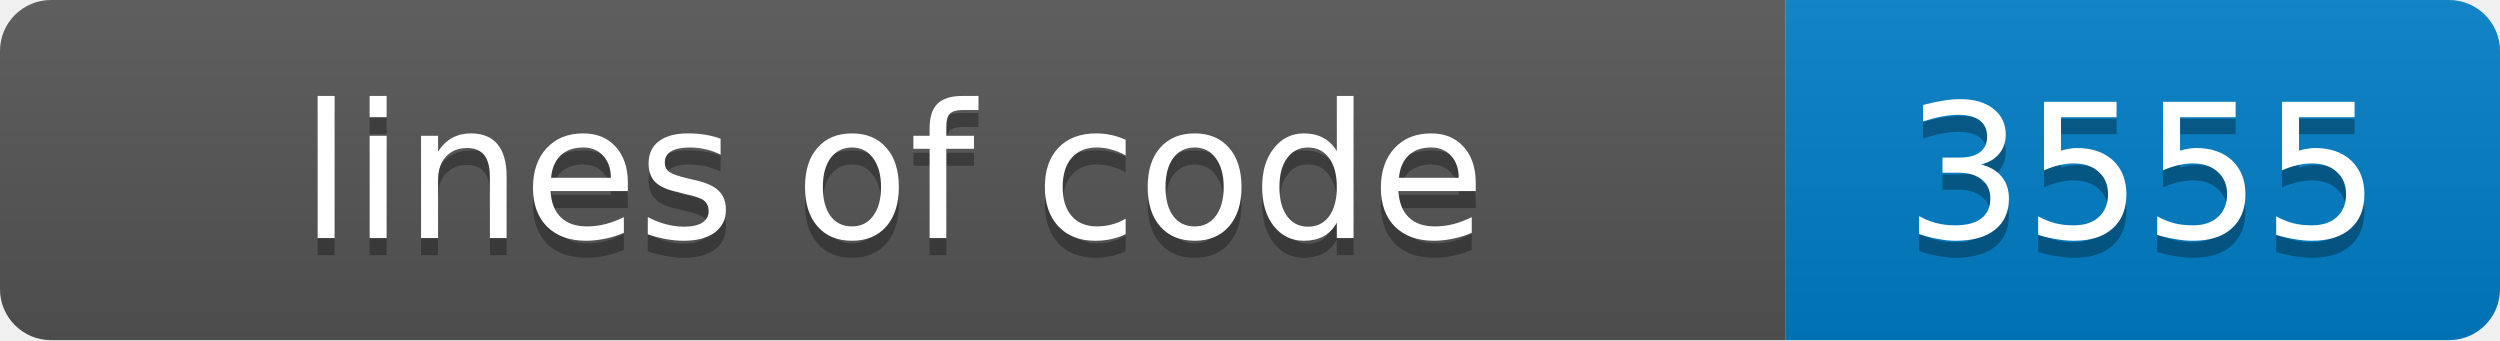
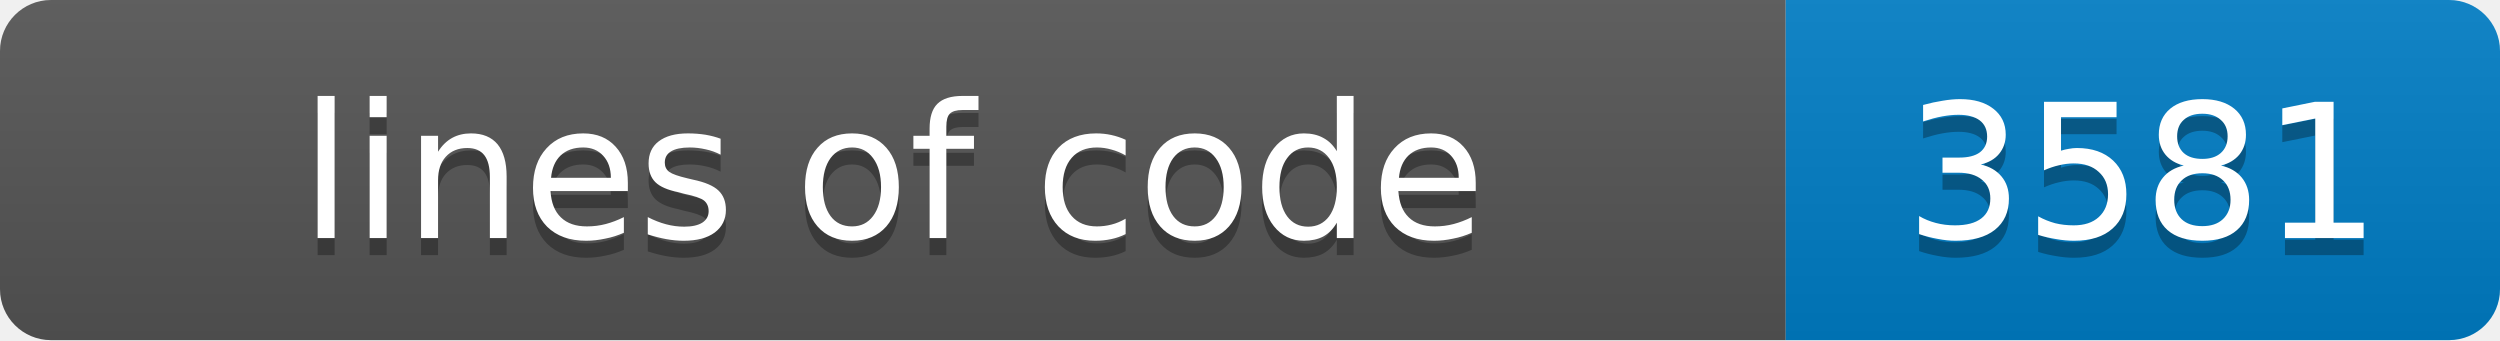
- <svg xmlns="http://www.w3.org/2000/svg" width="147" height="20" role="img" aria-label="lines of code: 3555">
+ <svg xmlns="http://www.w3.org/2000/svg" width="147" height="20" role="img" aria-label="lines of code: 3581">
  <linearGradient id="s" x2="0" y2="100%">
    <stop offset="0" stop-color="#bbb" stop-opacity=".1" />
    <stop offset="1" stop-opacity=".1" />
  </linearGradient>
  <clipPath id="r">
    <rect width="147" height="20" rx="3" fill="#fff" />
  </clipPath>
  <g clip-path="url(#r)">
    <rect width="105" height="20" fill="#555" />
    <rect x="105" width="42" height="20" fill="#007ec6" />
    <rect width="147" height="20" fill="url(#s)" />
  </g>
  <g fill="#fff" text-anchor="middle" font-family="Verdana,Geneva,DejaVu Sans,sans-serif" font-size="11">
    <text x="52.5" y="15" fill="#010101" fill-opacity=".3">lines of code</text>
    <text x="52.5" y="14">lines of code</text>
-     <text x="126.0" y="15" fill="#010101" fill-opacity=".3">3555</text>
-     <text x="126.0" y="14">3555</text>
+     <text x="126.0" y="15" fill="#010101" fill-opacity=".3">3581</text>
+     <text x="126.0" y="14">3581</text>
  </g>
</svg>
